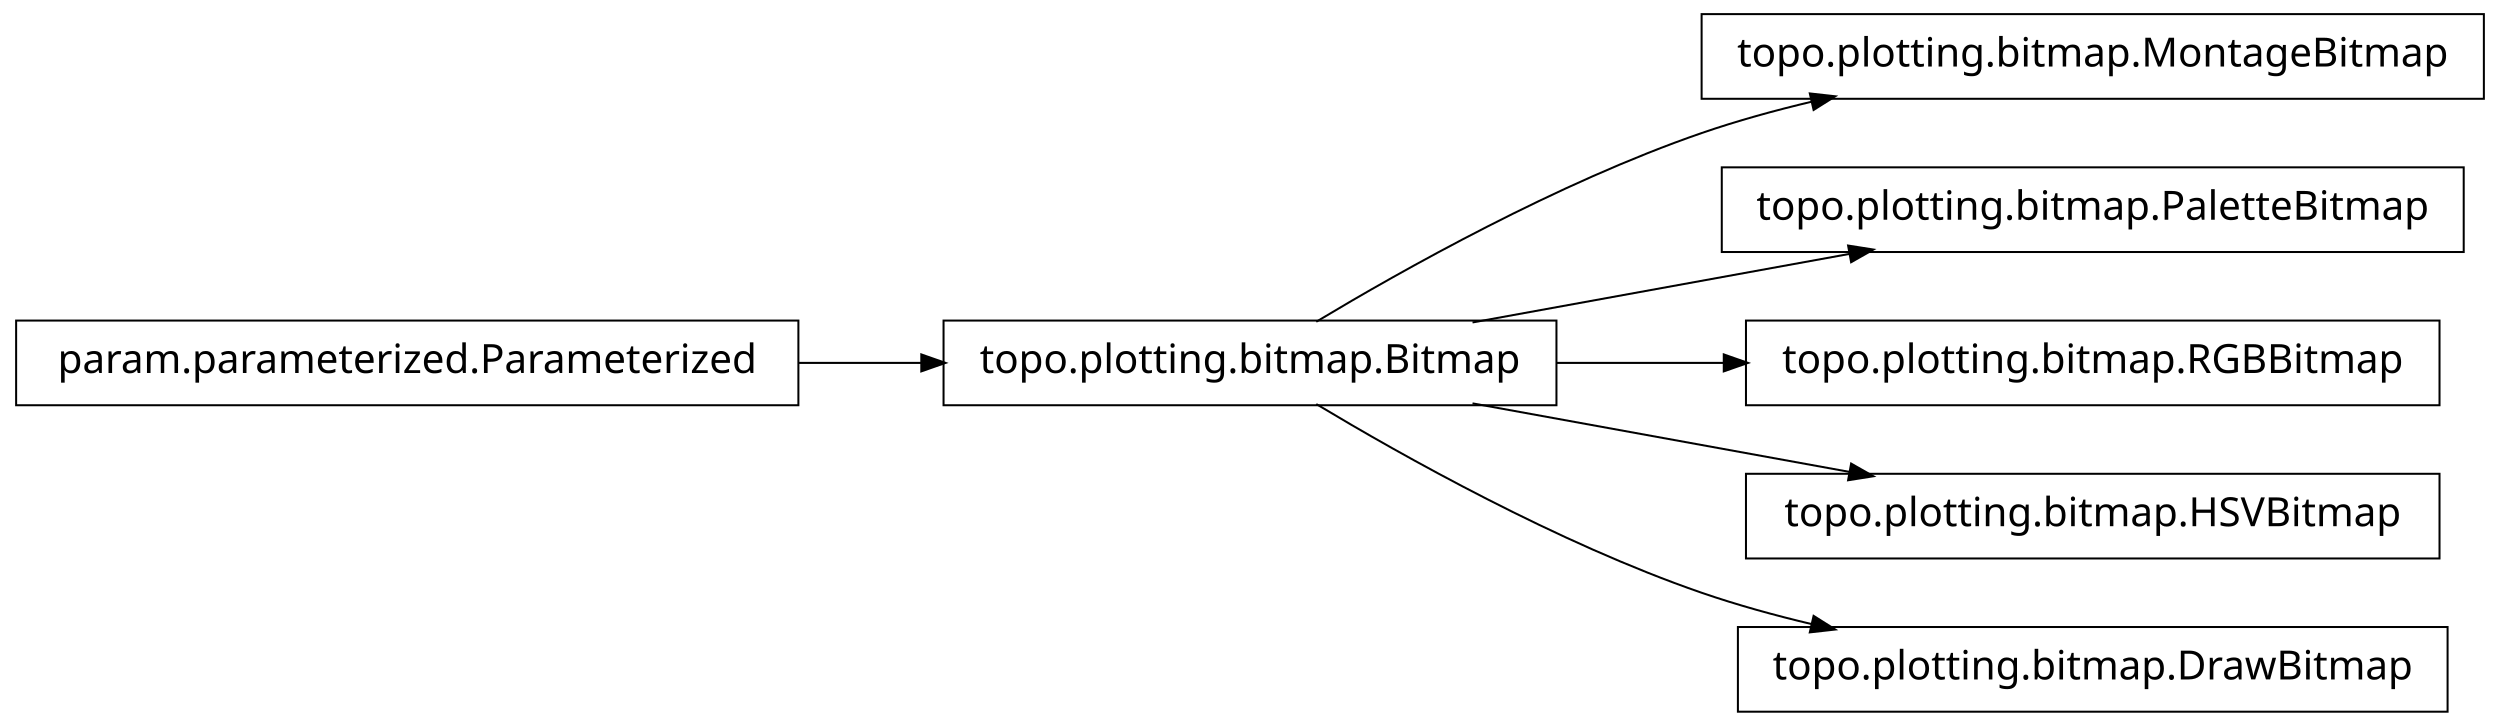
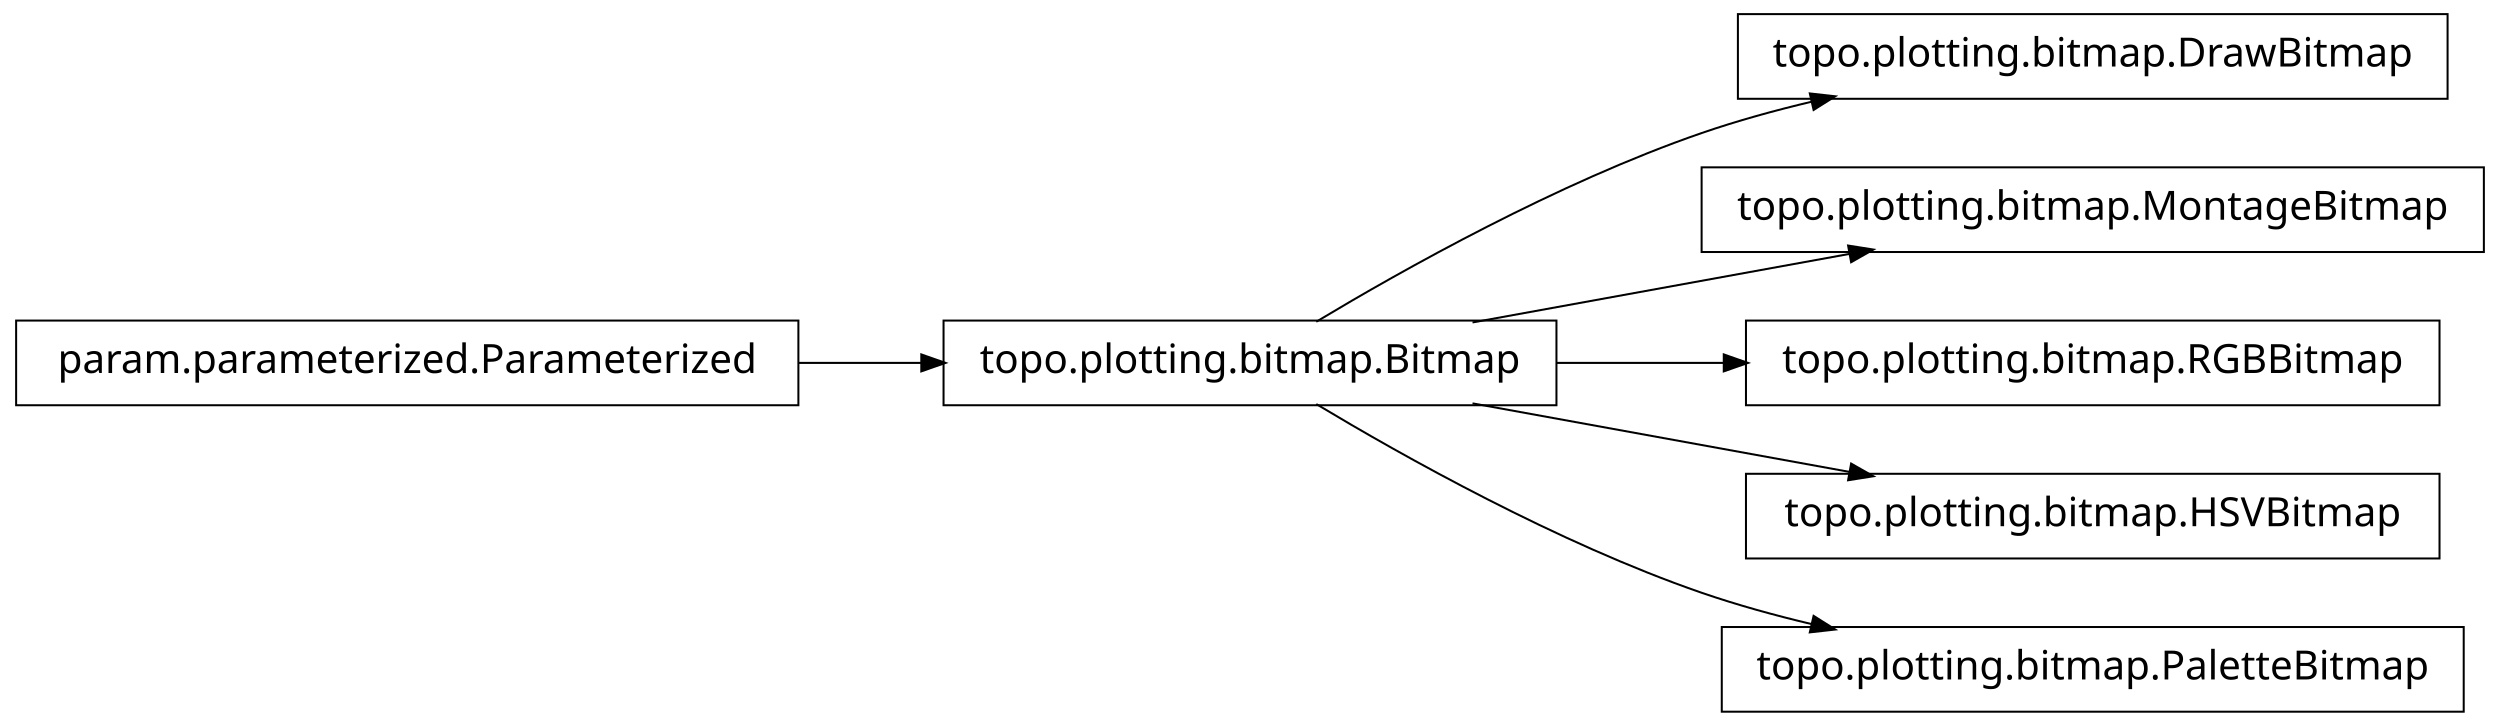
<svg xmlns="http://www.w3.org/2000/svg" width="620pt" height="180pt" viewBox="0.00 0.00 620.00 180.00">
  <g id="graph1" class="graph" transform="scale(1 1) rotate(0) translate(4 176)">
    <polygon fill="white" stroke="white" points="-4,5 -4,-176 617,-176 617,5 -4,5" />
    <g id="node1" class="node">
-       <polygon fill="none" stroke="black" stroke-width="0.5" points="612,-172.5 418,-172.5 418,-151.5 612,-151.5 612,-172.5" />
-       <text text-anchor="middle" x="515" y="-159.5" font-family="Vera" font-size="10.00">topo.plotting.bitmap.MontageBitmap</text>
-     </g>
-     <g id="node2" class="node">
      <polygon fill="none" stroke="black" stroke-width="0.5" points="382,-96.5 230,-96.5 230,-75.5 382,-75.5 382,-96.5" />
      <text text-anchor="middle" x="306" y="-83.5" font-family="Vera" font-size="10.00">topo.plotting.bitmap.Bitmap</text>
    </g>
-     <g id="edge2" class="edge">
+     <g id="node4" class="node">
+       <polygon fill="none" stroke="black" stroke-width="0.5" points="603,-172.5 427,-172.5 427,-151.5 603,-151.5 603,-172.5" />
+       <text text-anchor="middle" x="515" y="-159.5" font-family="Vera" font-size="10.00">topo.plotting.bitmap.DrawBitmap</text>
+     </g>
+     <g id="edge4" class="edge">
      <path fill="none" stroke="black" stroke-width="0.5" d="M322.433,-96.209C343.714,-108.99 382.318,-130.694 418,-143 426.772,-146.025 436.167,-148.62 445.529,-150.832" />
      <polygon fill="black" stroke="black" points="445.153,-152.541 450.418,-151.953 445.936,-149.13 445.153,-152.541" />
    </g>
-     <g id="node4" class="node">
-       <polygon fill="none" stroke="black" stroke-width="0.5" points="607,-134.5 423,-134.5 423,-113.5 607,-113.5 607,-134.5" />
-       <text text-anchor="middle" x="515" y="-121.5" font-family="Vera" font-size="10.00">topo.plotting.bitmap.PaletteBitmap</text>
+     <g id="node6" class="node">
+       <polygon fill="none" stroke="black" stroke-width="0.5" points="612,-134.5 418,-134.5 418,-113.5 612,-113.5 612,-134.5" />
+       <text text-anchor="middle" x="515" y="-121.5" font-family="Vera" font-size="10.00">topo.plotting.bitmap.MontageBitmap</text>
    </g>
-     <g id="edge4" class="edge">
+     <g id="edge6" class="edge">
      <path fill="none" stroke="black" stroke-width="0.5" d="M361.186,-96.034C389.996,-101.272 425.294,-107.69 454.806,-113.056" />
      <polygon fill="black" stroke="black" points="454.635,-114.803 459.868,-113.976 455.261,-111.36 454.635,-114.803" />
    </g>
-     <g id="node6" class="node">
+     <g id="node8" class="node">
      <polygon fill="none" stroke="black" stroke-width="0.5" points="601,-96.5 429,-96.5 429,-75.5 601,-75.5 601,-96.5" />
      <text text-anchor="middle" x="515" y="-83.5" font-family="Vera" font-size="10.00">topo.plotting.bitmap.RGBBitmap</text>
    </g>
-     <g id="edge6" class="edge">
+     <g id="edge8" class="edge">
      <path fill="none" stroke="black" stroke-width="0.5" d="M382.045,-86C395.558,-86 409.759,-86 423.645,-86" />
      <polygon fill="black" stroke="black" points="423.745,-87.75 428.745,-86 423.745,-84.25 423.745,-87.75" />
    </g>
-     <g id="node8" class="node">
+     <g id="node10" class="node">
      <polygon fill="none" stroke="black" stroke-width="0.5" points="601,-58.5 429,-58.5 429,-37.5 601,-37.5 601,-58.5" />
      <text text-anchor="middle" x="515" y="-45.5" font-family="Vera" font-size="10.00">topo.plotting.bitmap.HSVBitmap</text>
    </g>
-     <g id="edge8" class="edge">
+     <g id="edge10" class="edge">
      <path fill="none" stroke="black" stroke-width="0.5" d="M361.186,-75.966C389.996,-70.728 425.294,-64.31 454.806,-58.944" />
      <polygon fill="black" stroke="black" points="455.261,-60.64 459.868,-58.024 454.635,-57.197 455.261,-60.64" />
    </g>
-     <g id="node11" class="node">
-       <polygon fill="none" stroke="black" stroke-width="0.5" points="603,-20.5 427,-20.5 427,0.5 603,0.5 603,-20.5" />
-       <text text-anchor="middle" x="515" y="-7.5" font-family="Vera" font-size="10.00">topo.plotting.bitmap.DrawBitmap</text>
+     <g id="node12" class="node">
+       <polygon fill="none" stroke="black" stroke-width="0.5" points="607,-20.5 423,-20.5 423,0.5 607,0.5 607,-20.5" />
+       <text text-anchor="middle" x="515" y="-7.5" font-family="Vera" font-size="10.00">topo.plotting.bitmap.PaletteBitmap</text>
    </g>
-     <g id="edge10" class="edge">
+     <g id="edge12" class="edge">
      <path fill="none" stroke="black" stroke-width="0.5" d="M322.433,-75.791C343.714,-63.01 382.318,-41.306 418,-29 426.772,-25.975 436.167,-23.38 445.529,-21.168" />
      <polygon fill="black" stroke="black" points="445.936,-22.87 450.418,-20.047 445.153,-19.459 445.936,-22.87" />
    </g>
-     <g id="node10" class="node">
+     <g id="node2" class="node">
      <polygon fill="none" stroke="black" stroke-width="0.5" points="194,-96.5 5.68434e-14,-96.5 0,-75.5 194,-75.5 194,-96.5" />
      <text text-anchor="middle" x="97" y="-83.5" font-family="Vera" font-size="10.00">param.parameterized.Parameterized</text>
    </g>
-     <g id="edge12" class="edge">
+     <g id="edge2" class="edge">
      <path fill="none" stroke="black" stroke-width="0.5" d="M194.158,-86C204.325,-86 214.585,-86 224.55,-86" />
      <polygon fill="black" stroke="black" points="224.733,-87.75 229.733,-86 224.733,-84.25 224.733,-87.75" />
    </g>
  </g>
</svg>
